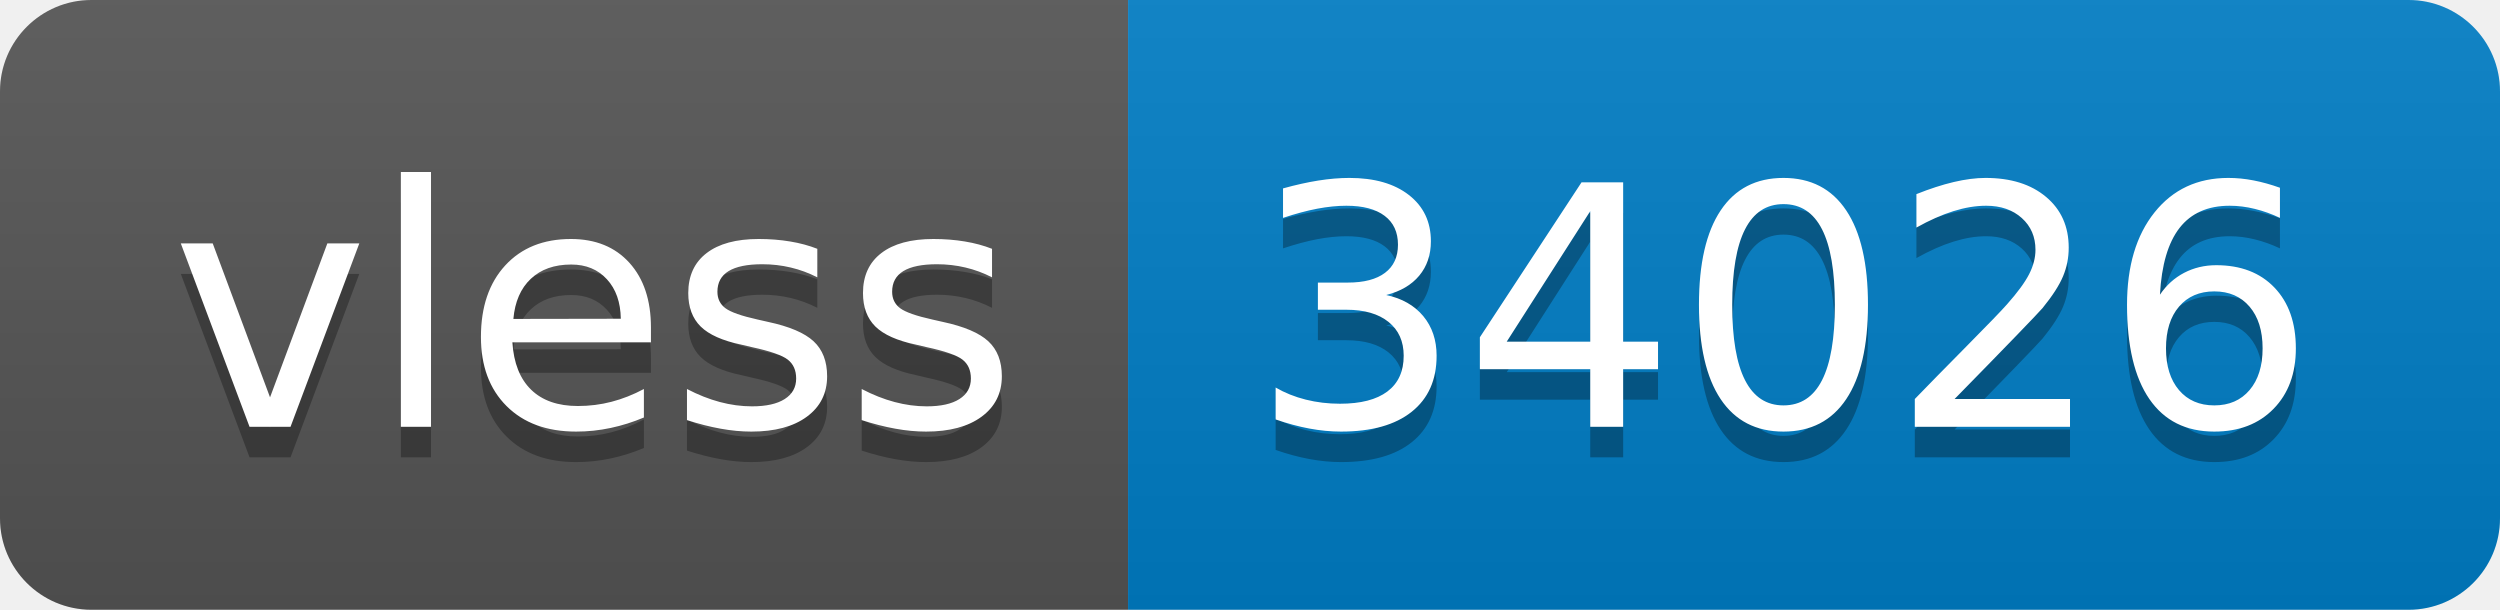
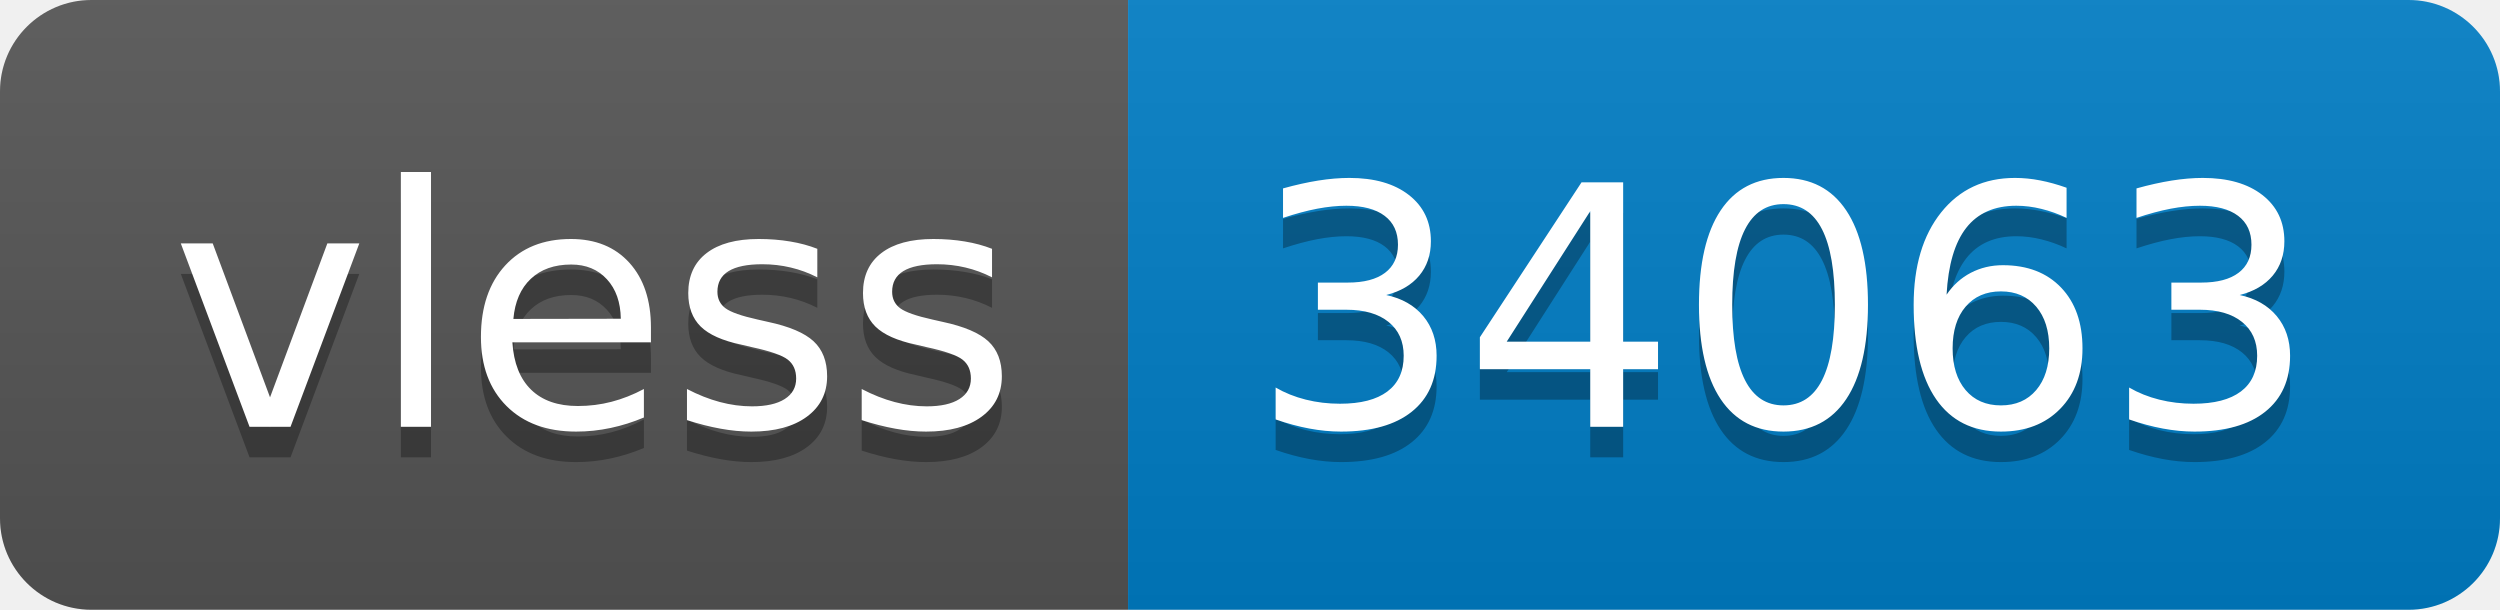
- <svg xmlns="http://www.w3.org/2000/svg" width="82" height="20" role="img" aria-label="vless: 34026">
+ <svg xmlns="http://www.w3.org/2000/svg" width="82" height="20" role="img" aria-label="vless: 34063">
  <linearGradient id="s" x2="0" y2="100%">
    <stop offset="0" stop-color="#bbb" stop-opacity=".1" />
    <stop offset="1" stop-opacity=".1" />
  </linearGradient>
  <clipPath id="r">
    <rect width="82" height="20" rx="3" fill="#fff" />
  </clipPath>
  <g clip-path="url(#r)">
    <rect width="37" height="20" fill="#555" />
    <rect x="37" width="45" height="20" fill="#007ec6" />
    <rect width="82" height="20" fill="url(#s)" />
  </g>
  <g fill="#fff" text-anchor="middle" font-family="Verdana,Geneva,DejaVu Sans,sans-serif" text-rendering="geometricPrecision" font-size="110">
    <text aria-hidden="true" x="195" y="150" fill="#010101" fill-opacity=".3" transform="scale(.1)" textLength="270">vless</text>
    <text x="195" y="140" transform="scale(.1)" fill="#fff" textLength="270">vless</text>
-     <text aria-hidden="true" x="585" y="150" fill="#010101" fill-opacity=".3" transform="scale(.1)" textLength="350">34026</text>
-     <text x="585" y="140" transform="scale(.1)" fill="#fff" textLength="350">34026</text>
+     <text aria-hidden="true" x="585" y="150" fill="#010101" fill-opacity=".3" transform="scale(.1)" textLength="350">34063</text>
+     <text x="585" y="140" transform="scale(.1)" fill="#fff" textLength="350">34063</text>
  </g>
</svg>
